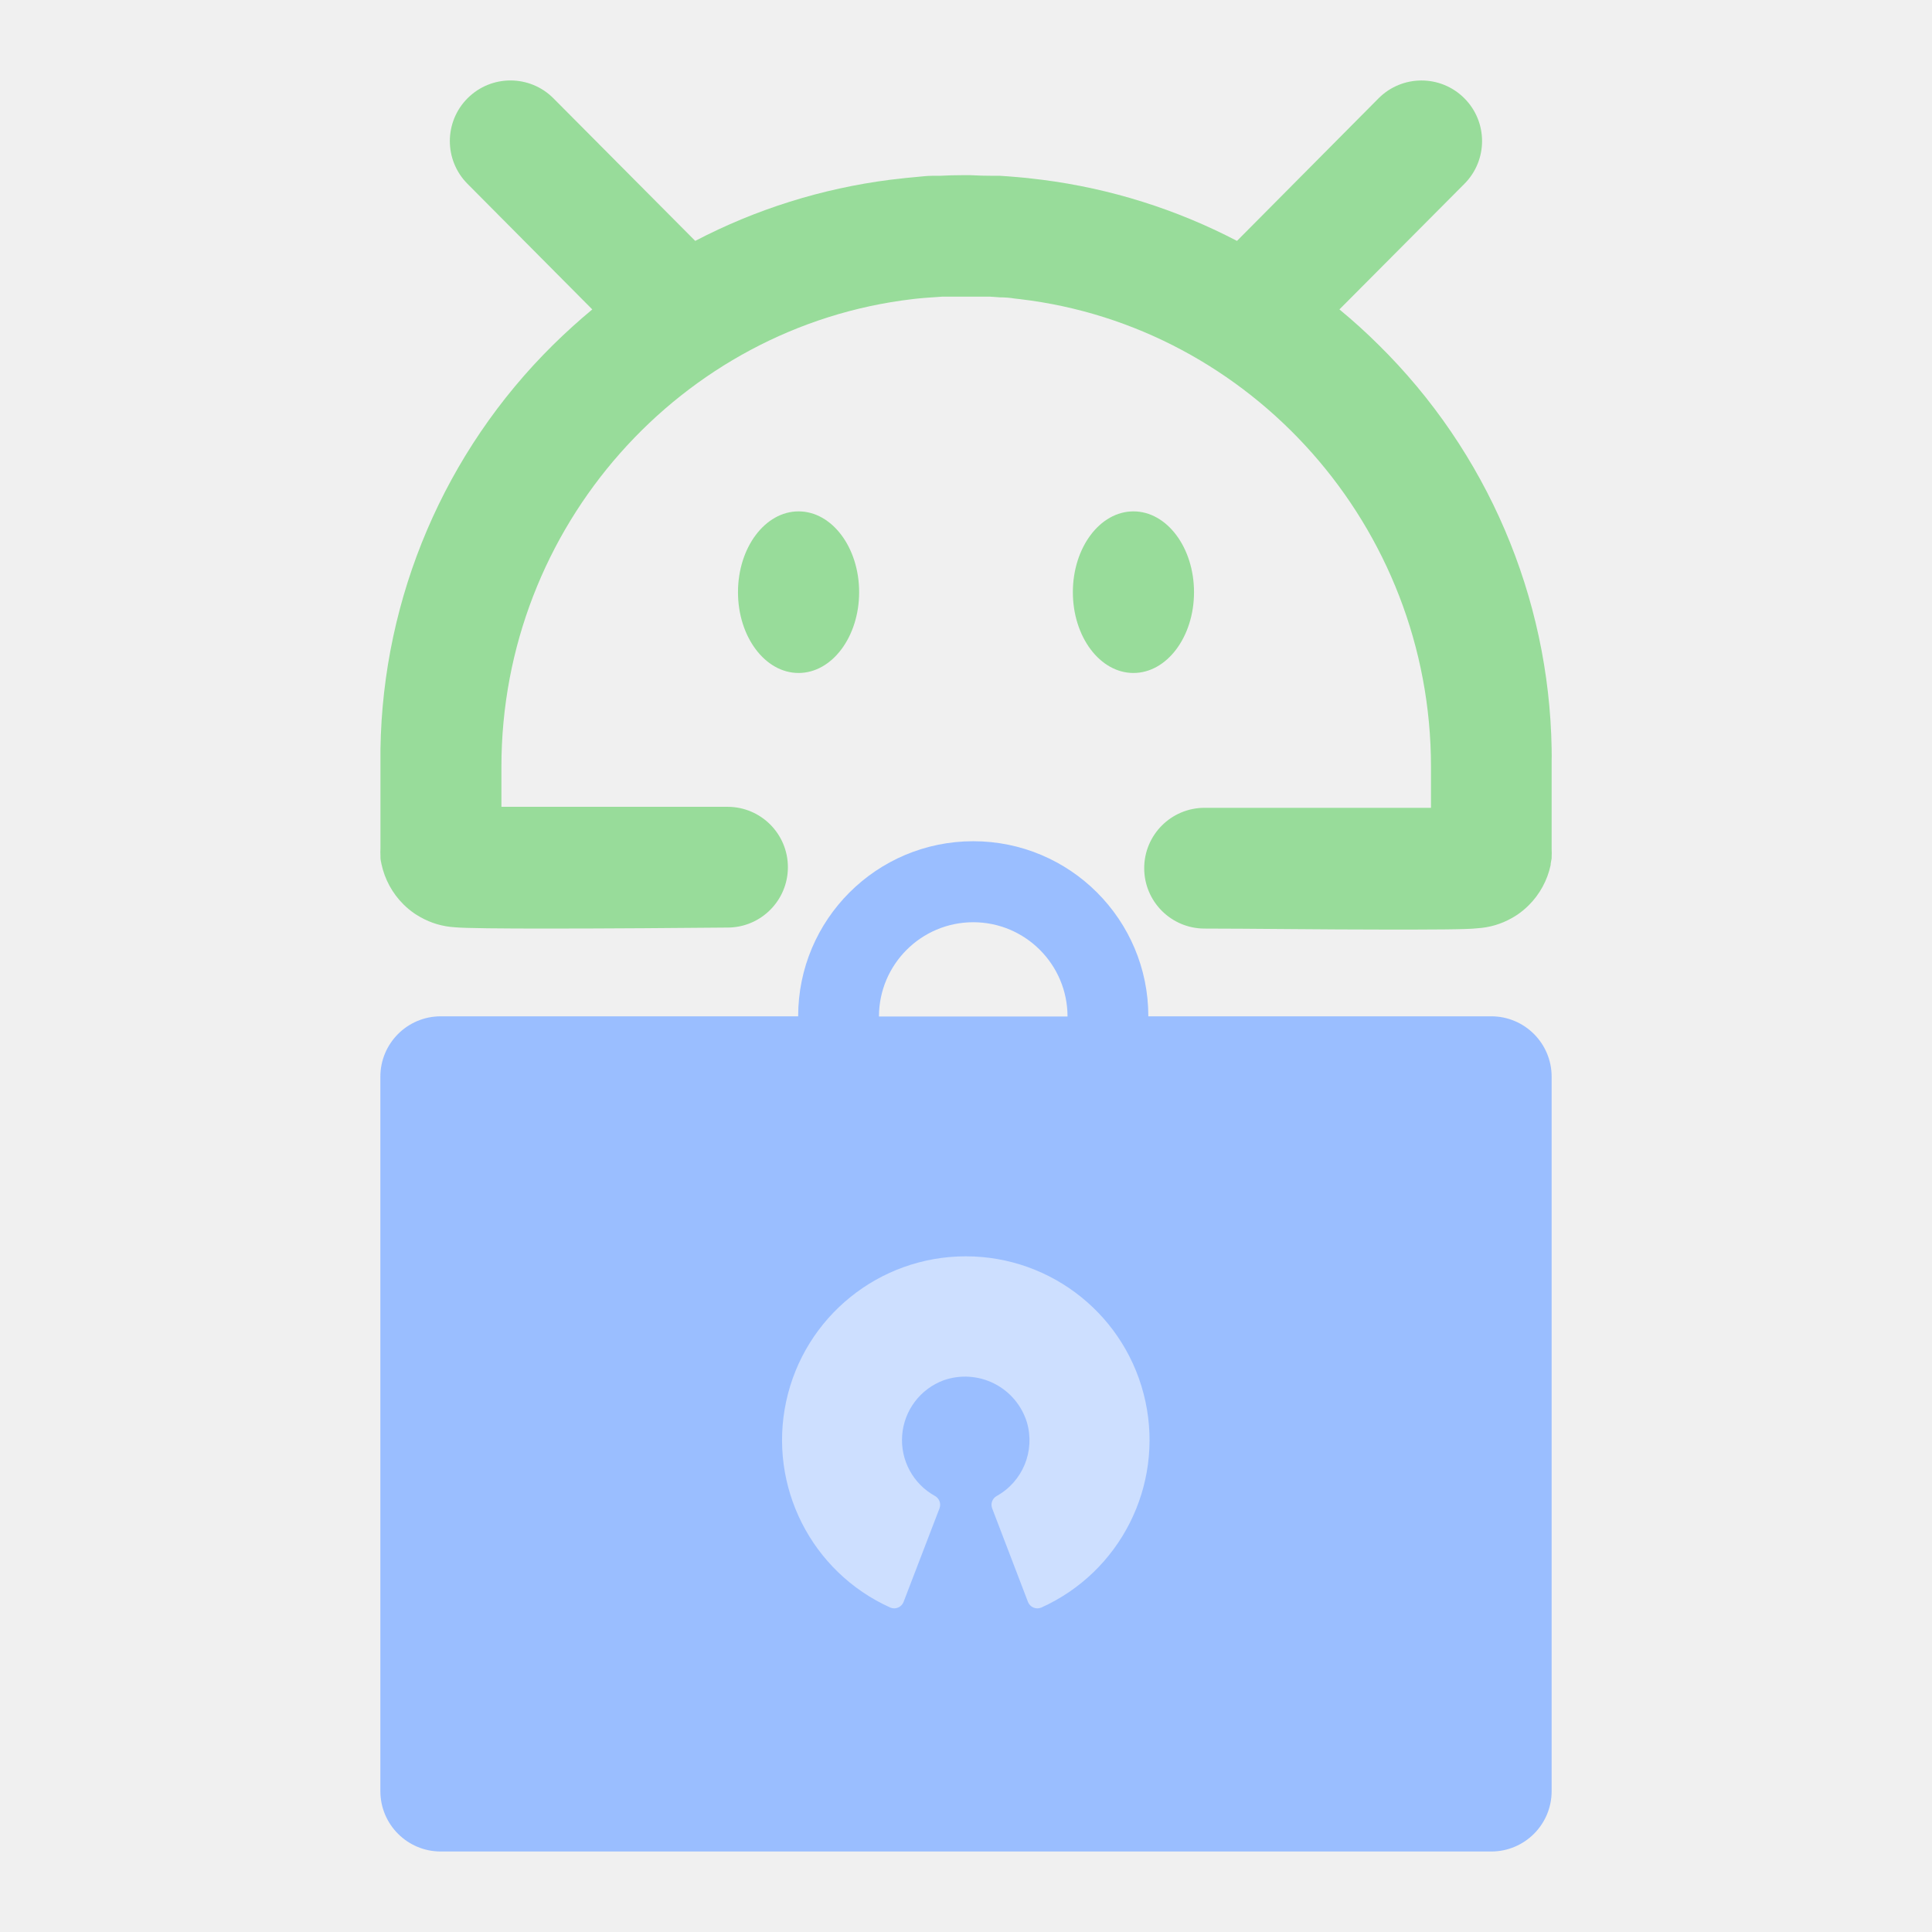
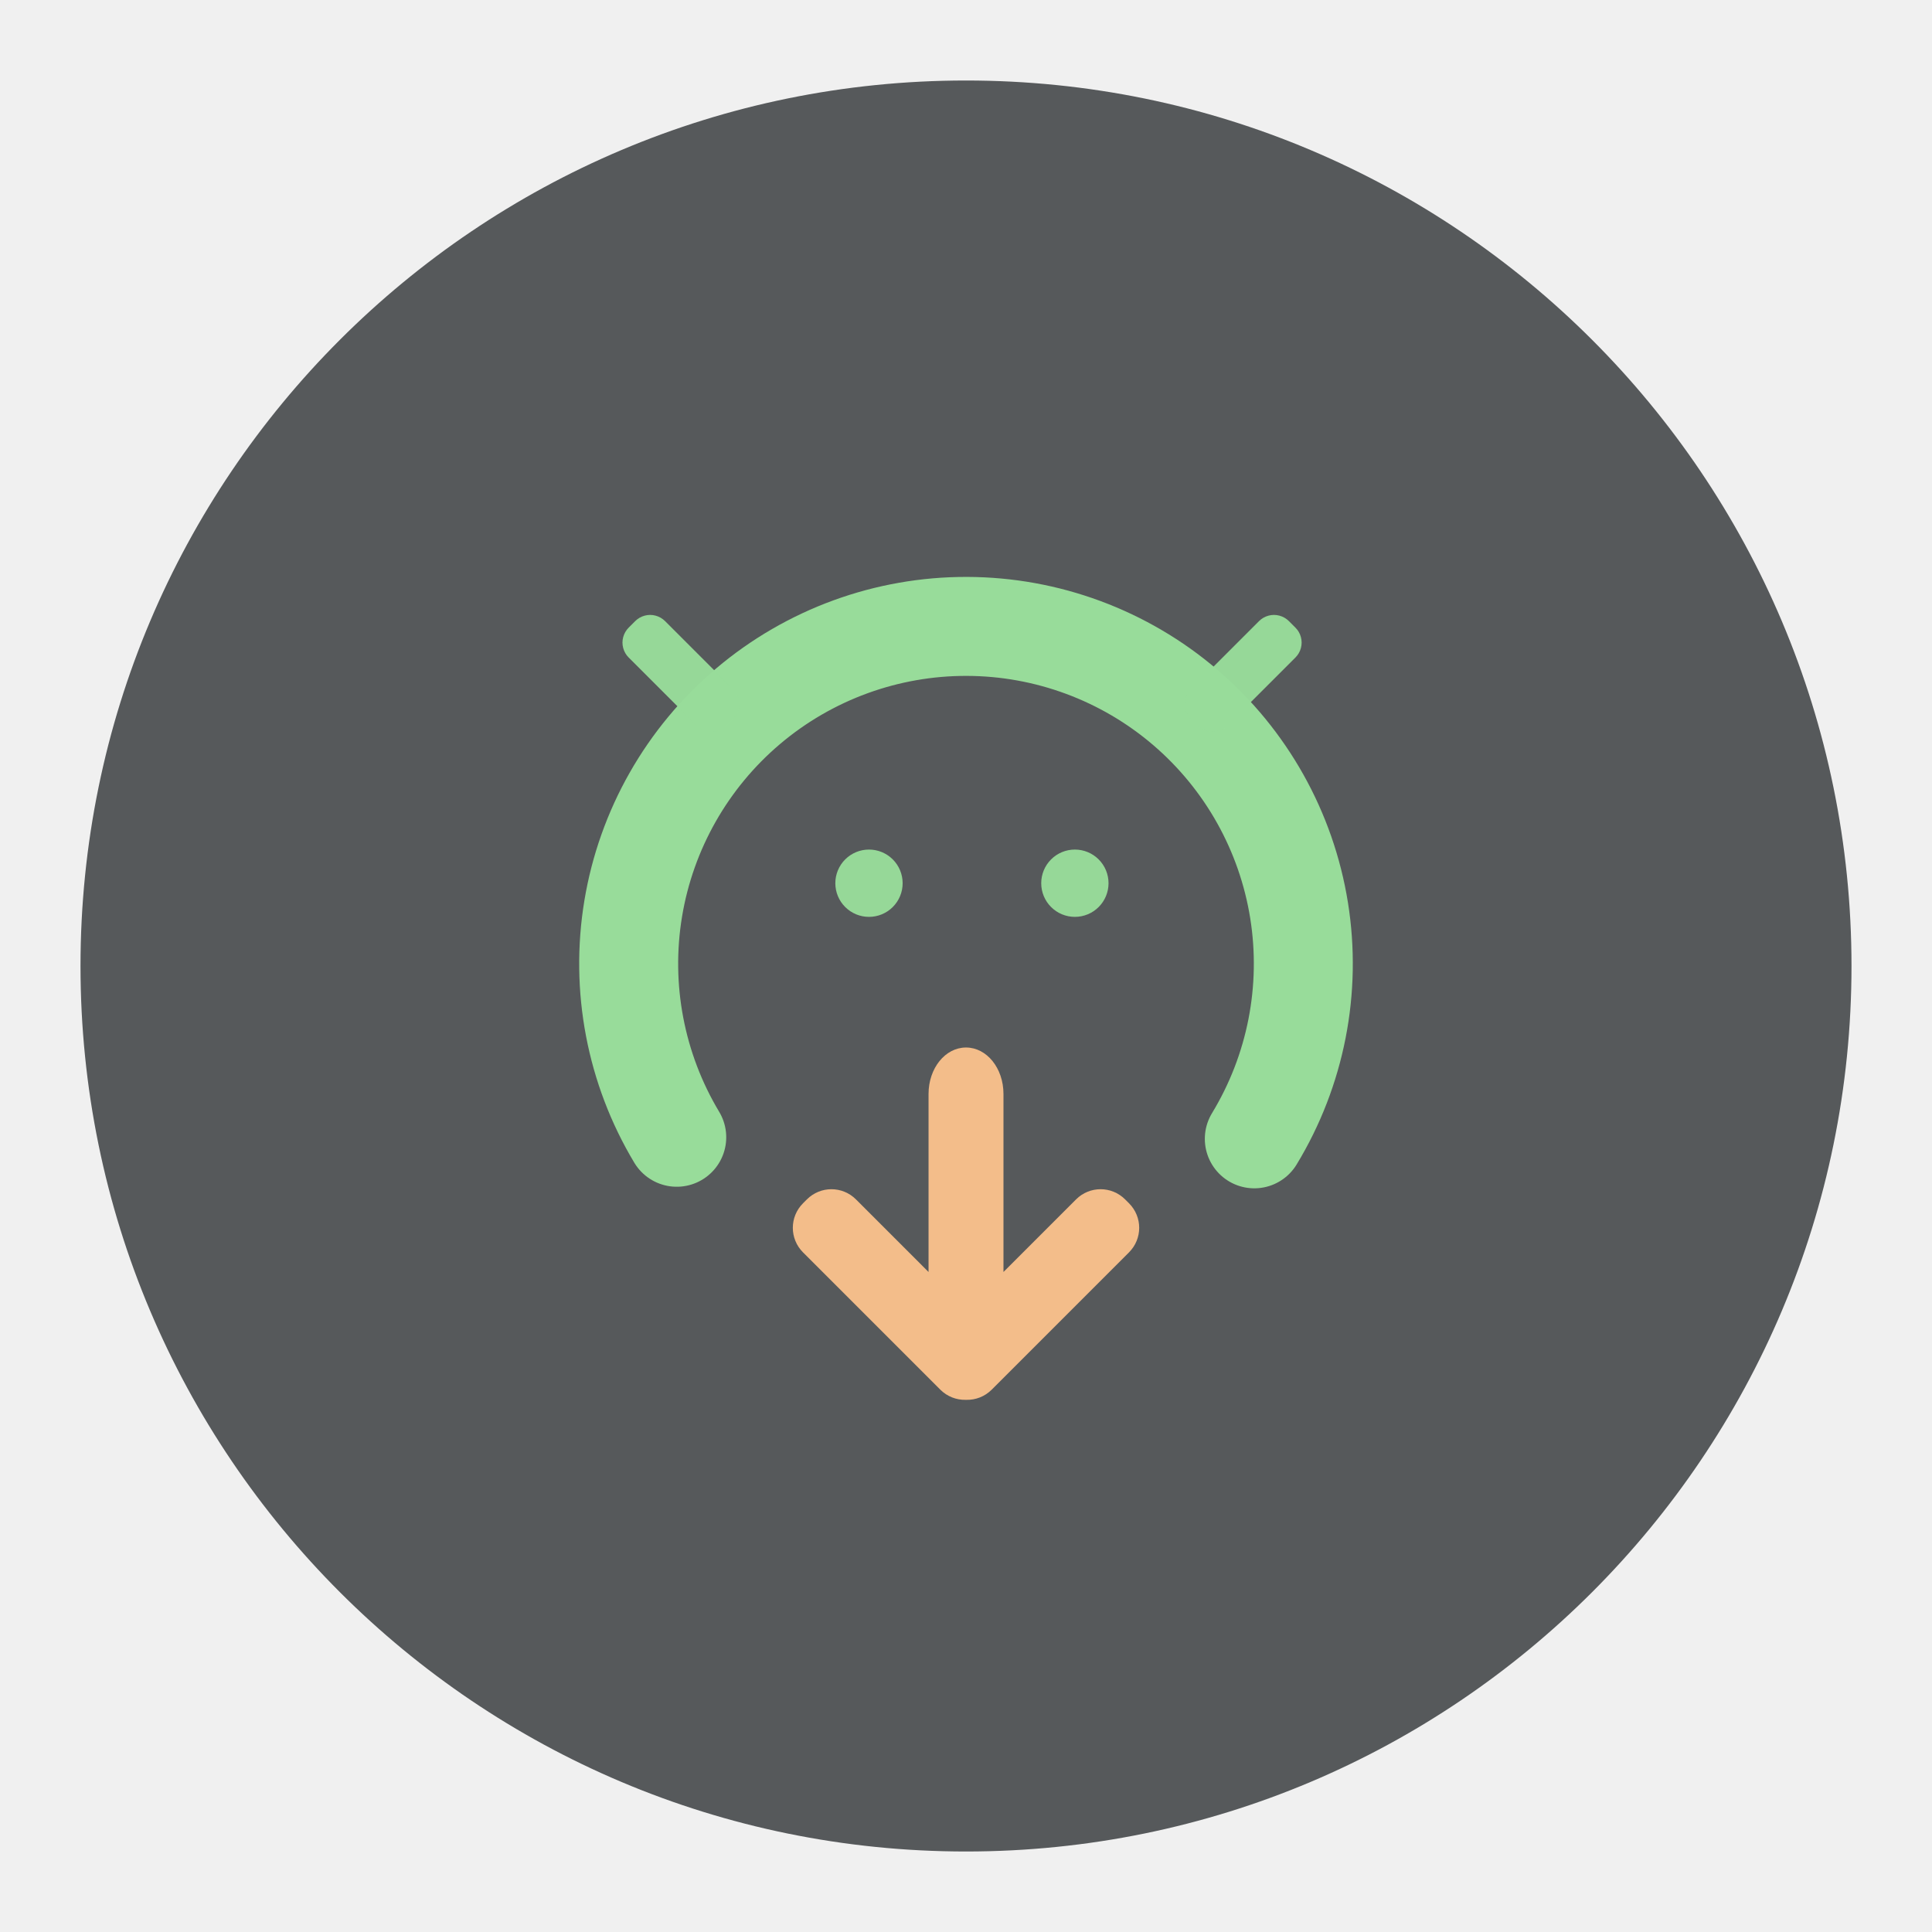
- <svg xmlns="http://www.w3.org/2000/svg" id="Layer_1" data-name="Layer 1" width="192" height="192" viewBox="0 0 192 192">
-   <defs>
-     <style>
-       .cls-1 {
-         fill: #9abeff;
-       }
- 
-       .cls-2 {
-         fill: #98dc9a;
-       }
- 
-       .cls-3 {
-         fill: #fff;
-         opacity: 0.5;
-       }
-     </style>
-   </defs>
-   <path class="cls-1" d="M148.2,101H114.12a17.4,17.4,0,0,0-34.8,0H43.8a6,6,0,0,0-6,6V178a6,6,0,0,0,6,6H148.2a6,6,0,0,0,6-6V107A6,6,0,0,0,148.2,101ZM96.72,91.65a9.38,9.38,0,0,1,9.37,9.37H87.35A9.38,9.38,0,0,1,96.72,91.65Z" />
-   <ellipse class="cls-2" cx="79.36" cy="58.85" rx="6.02" ry="8.03" />
-   <ellipse class="cls-2" cx="112.64" cy="58.85" rx="6.02" ry="8.03" />
-   <path class="cls-2" d="M154.2,74.64a1.48,1.48,0,0,0,0-.21A57.7,57.7,0,0,0,137,34.27q-1.87-1.86-3.89-3.52l12.42-12.48A6,6,0,1,0,137,9.77L122.93,23.94a57.63,57.63,0,0,0-19.33-6.07L103,17.8c-.63-.08-1.26-.15-1.9-.2s-1.16-.1-1.74-.13l-.74,0q-1.08,0-2.16-.06h-.88q-1.08,0-2.16.06l-.74,0c-.58,0-1.16.08-1.74.13s-1.27.12-1.9.2l-.62.07a57.63,57.63,0,0,0-19.33,6.07L55,9.77a6,6,0,0,0-8.54,8.5L58.86,30.75q-2,1.66-3.89,3.52A57.7,57.7,0,0,0,37.81,74.43a1.48,1.48,0,0,0,0,.21c0,.31,0,.61,0,.91v8.74h0v0a6.79,6.79,0,0,0,0,.78.78.78,0,0,1,0,.14c0,.23.06.45.1.66a.09.09,0,0,1,0,0,8,8,0,0,0,2.18,4,7.91,7.91,0,0,0,1.14.94l.32.2.24.14a7.87,7.87,0,0,0,3.4,1c1,.1,4.67.13,9.11.13,6.12,0,13.74-.06,18-.1a6,6,0,0,0,0-12H49.83V76.2c0-23.9,17.9-43.76,40.82-46.47l.53-.06c.49-.05,1-.09,1.48-.12l1-.07,1.22,0,1.14,0,1.14,0,1.22,0,1,.07q.74,0,1.47.12l.53.06c22.92,2.71,40.83,22.57,40.83,46.47v4.08H119.71a6,6,0,0,0,0,12c4.26,0,11.88.1,18,.1,4.44,0,8.09,0,9.11-.13a7.87,7.87,0,0,0,3.4-1l.24-.14.32-.2a7.91,7.91,0,0,0,1.14-.94,8,8,0,0,0,2.18-4,.09.09,0,0,1,0,0c0-.21.07-.43.1-.66a.78.78,0,0,1,0-.14,6.79,6.79,0,0,0,0-.78v0h0V75.55C154.22,75.25,154.2,75,154.2,74.64Z" />
-   <path id="path3773" class="cls-3" d="M99.05,148.67a6.33,6.33,0,0,0,3-7.33,6.43,6.43,0,0,0-8.27-4.17,6.34,6.34,0,0,0-.86,11.5,1,1,0,0,1,.45,1.22l-3.57,9.3a1,1,0,0,1-1.32.57,18.26,18.26,0,1,1,15,0,1,1,0,0,1-1.32-.56L98.6,149.9A1,1,0,0,1,99.05,148.67Z" />
+ <svg xmlns="http://www.w3.org/2000/svg" version="1.1" viewBox="0 0 192 192" xml:space="preserve">
+   <circle class="a" cx="96" cy="96" r="88" fill="#56595b" />
+   <path id="path" d="m67.254 113.02c-4.093-6.821-5.626-14.88-4.326-22.727 1.301-7.847 5.354-14.981 11.427-20.117 6.073-5.136 13.782-7.947 21.737-7.925 7.953 0.021 15.646 2.873 21.692 8.042 6.046 5.169 10.059 12.325 11.317 20.18 1.258 7.853-0.32 15.904-4.449 22.703" fill="none" fill-opacity=".965" stroke="#98dc9a" stroke-linecap="round" stroke-width="9.836" />
+   <path d="m96 104.1c-2.063 0-3.722 2.058-3.722 4.613v17.695l-7.211-7.211c-1.352-1.352-3.529-1.352-4.881 0l-0.382 0.382c-1.352 1.352-1.352 3.529 0 4.881l13.641 13.641c0.693 0.693 1.603 1.029 2.507 1.013 0.016 0 0.033 3e-3 0.049 3e-3 0.016 0 0.033-1e-3 0.049-3e-3 0.904 0.018 1.814-0.32 2.507-1.013l13.641-13.641c1.352-1.352 1.352-3.529 0-4.881l-0.382-0.382c-1.352-1.352-3.529-1.352-4.881 0l-7.211 7.211v-17.695c0-2.556-1.66-4.613-3.722-4.613z" fill="#f8c18c" fill-opacity=".965" stroke-linecap="round" stroke-width="8.044" />
+   <path d="m86.359 87.773m-3.345 0c0-0.886 0.352-1.738 0.98-2.365 0.626-0.628 1.478-0.98 2.365-0.98s1.738 0.352 2.365 0.98c0.628 0.626 0.98 1.478 0.98 2.365s-0.352 1.738-0.98 2.365c-0.626 0.628-1.478 0.98-2.365 0.98s-1.738-0.352-2.365-0.98c-0.628-0.626-0.98-1.478-0.98-2.365" fill="#98dc9a" fill-opacity=".965" stroke-linecap="round" stroke-width="8.061" />
+   <path d="m106.82 87.773m-3.345 0c0-0.886 0.352-1.738 0.98-2.365 0.626-0.628 1.478-0.98 2.365-0.98s1.738 0.352 2.365 0.98c0.628 0.626 0.98 1.478 0.98 2.365s-0.352 1.738-0.98 2.365c-0.626 0.628-1.478 0.98-2.365 0.98s-1.738-0.352-2.365-0.98c-0.628-0.626-0.98-1.478-0.98-2.365" fill="#98dc9a" fill-opacity=".965" stroke-linecap="round" stroke-width="8.061" />
+   <path d="m128.09 61.725 0.65 0.65c0.26 0.26 0.448 0.584 0.543 0.941 0.097 0.355 0.097 0.73 0 1.086-0.095 0.357-0.283 0.681-0.543 0.941l-6.771 6.769c-0.393 0.393-0.928 0.614-1.483 0.614-0.556 0-1.091-0.222-1.484-0.614l-0.65-0.648c-0.26-0.26-0.448-0.584-0.543-0.941-0.097-0.355-0.097-0.73 0-1.086 0.095-0.357 0.283-0.681 0.543-0.941l6.769-6.771c0.26-0.26 0.584-0.448 0.941-0.543 0.355-0.097 0.73-0.097 1.086 0 0.357 0.095 0.681 0.283 0.941 0.543z" fill="#98dc9a" fill-opacity=".965" stroke-linecap="round" stroke-width="13.277" />
+   <path d="m63.126 61.725-0.65 0.65c-0.26 0.26-0.448 0.584-0.543 0.941-0.097 0.355-0.097 0.73 0 1.086 0.095 0.357 0.283 0.681 0.543 0.941l6.771 6.769c0.26 0.26 0.584 0.448 0.941 0.543 0.355 0.097 0.73 0.097 1.086 0 0.357-0.095 0.681-0.283 0.941-0.543l0.648-0.648c0.26-0.26 0.448-0.584 0.543-0.941 0.097-0.355 0.097-0.73 0-1.086-0.095-0.357-0.283-0.681-0.543-0.941l-6.769-6.771c-0.26-0.26-0.584-0.448-0.941-0.543-0.355-0.097-0.73-0.097-1.086 0-0.357 0.095-0.681 0.283-0.941 0.543z" fill="#98dc9a" fill-opacity=".965" stroke-linecap="round" stroke-width="13.277" />
</svg>
